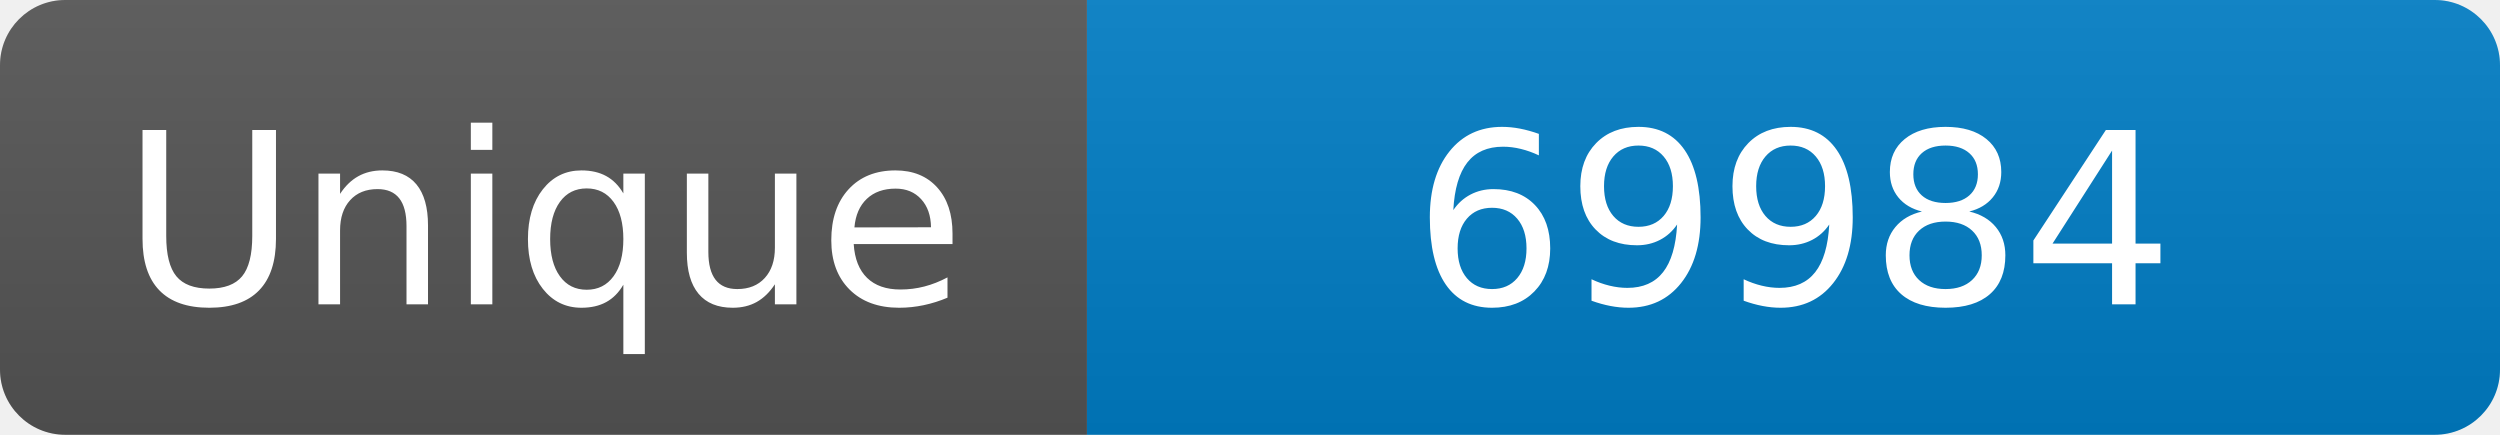
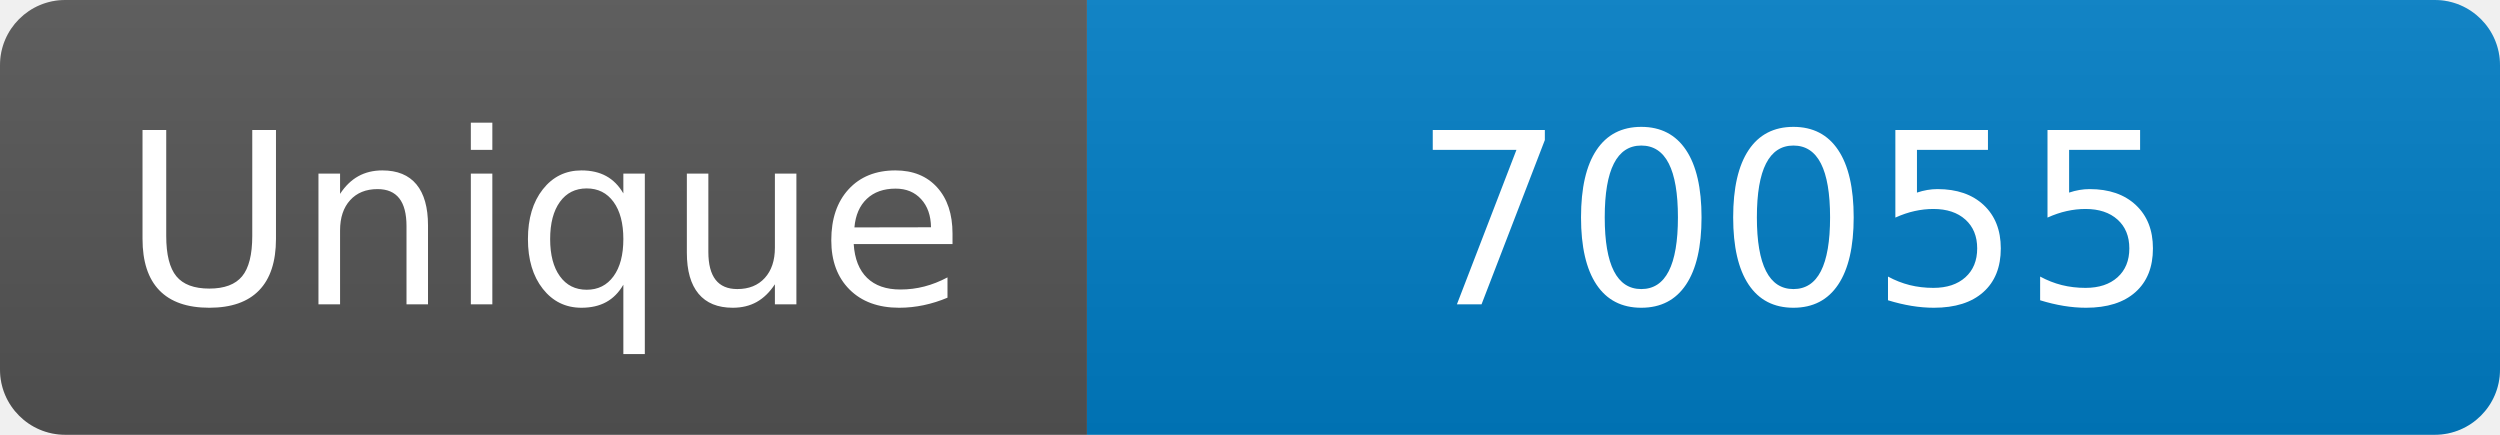
<svg xmlns="http://www.w3.org/2000/svg" width="115" height="20" role="img" aria-label="Maintained?: yes">
  <linearGradient id="s" x2="0" y2="100%">
    <stop offset="0" stop-color="#bbb" stop-opacity=".1" />
    <stop offset="1" stop-opacity=".1" />
  </linearGradient>
  <clipPath id="r">
    <rect width="115" height="20" rx="3" fill="#fff" />
  </clipPath>
  <g clip-path="url(#r)">
    <rect width="50" height="20" fill="#555" />
    <rect x="50" width="160" height="20" fill="#007ec6" />
    <rect width="115" height="20" fill="url(#s)" />
  </g>
  <g fill="#fff" text-anchor="middle" font-family="Verdana,Geneva,DejaVu Sans,sans-serif" font-size="110">
    <text x="250" y="140" transform="scale(.1)" fill="#fff">Unique</text>
-     <text x="825" y="140" transform="scale(.1)" fill="#fff">69984</text>
+     <text x="825" y="140" transform="scale(.1)" fill="#fff">70055</text>
  </g>
</svg>
